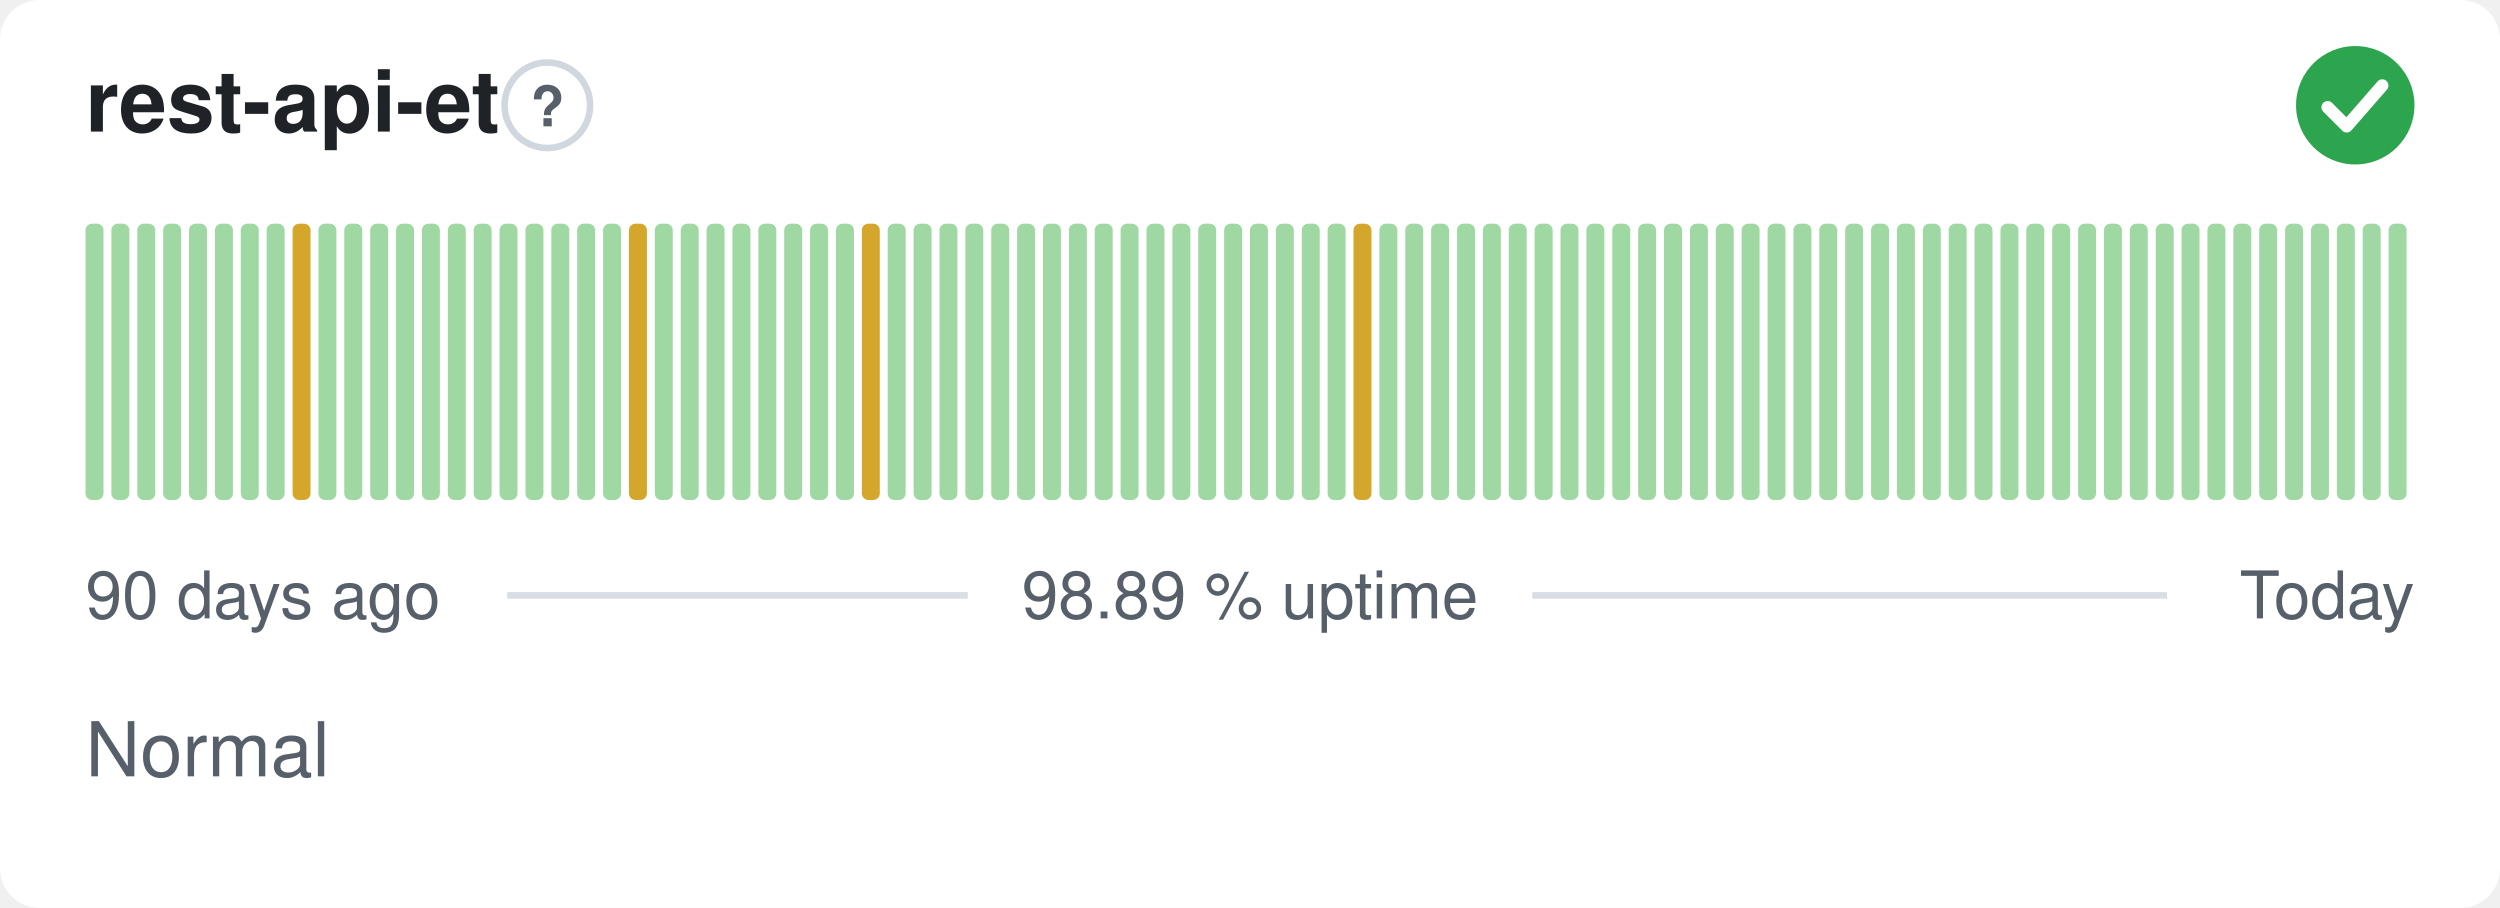
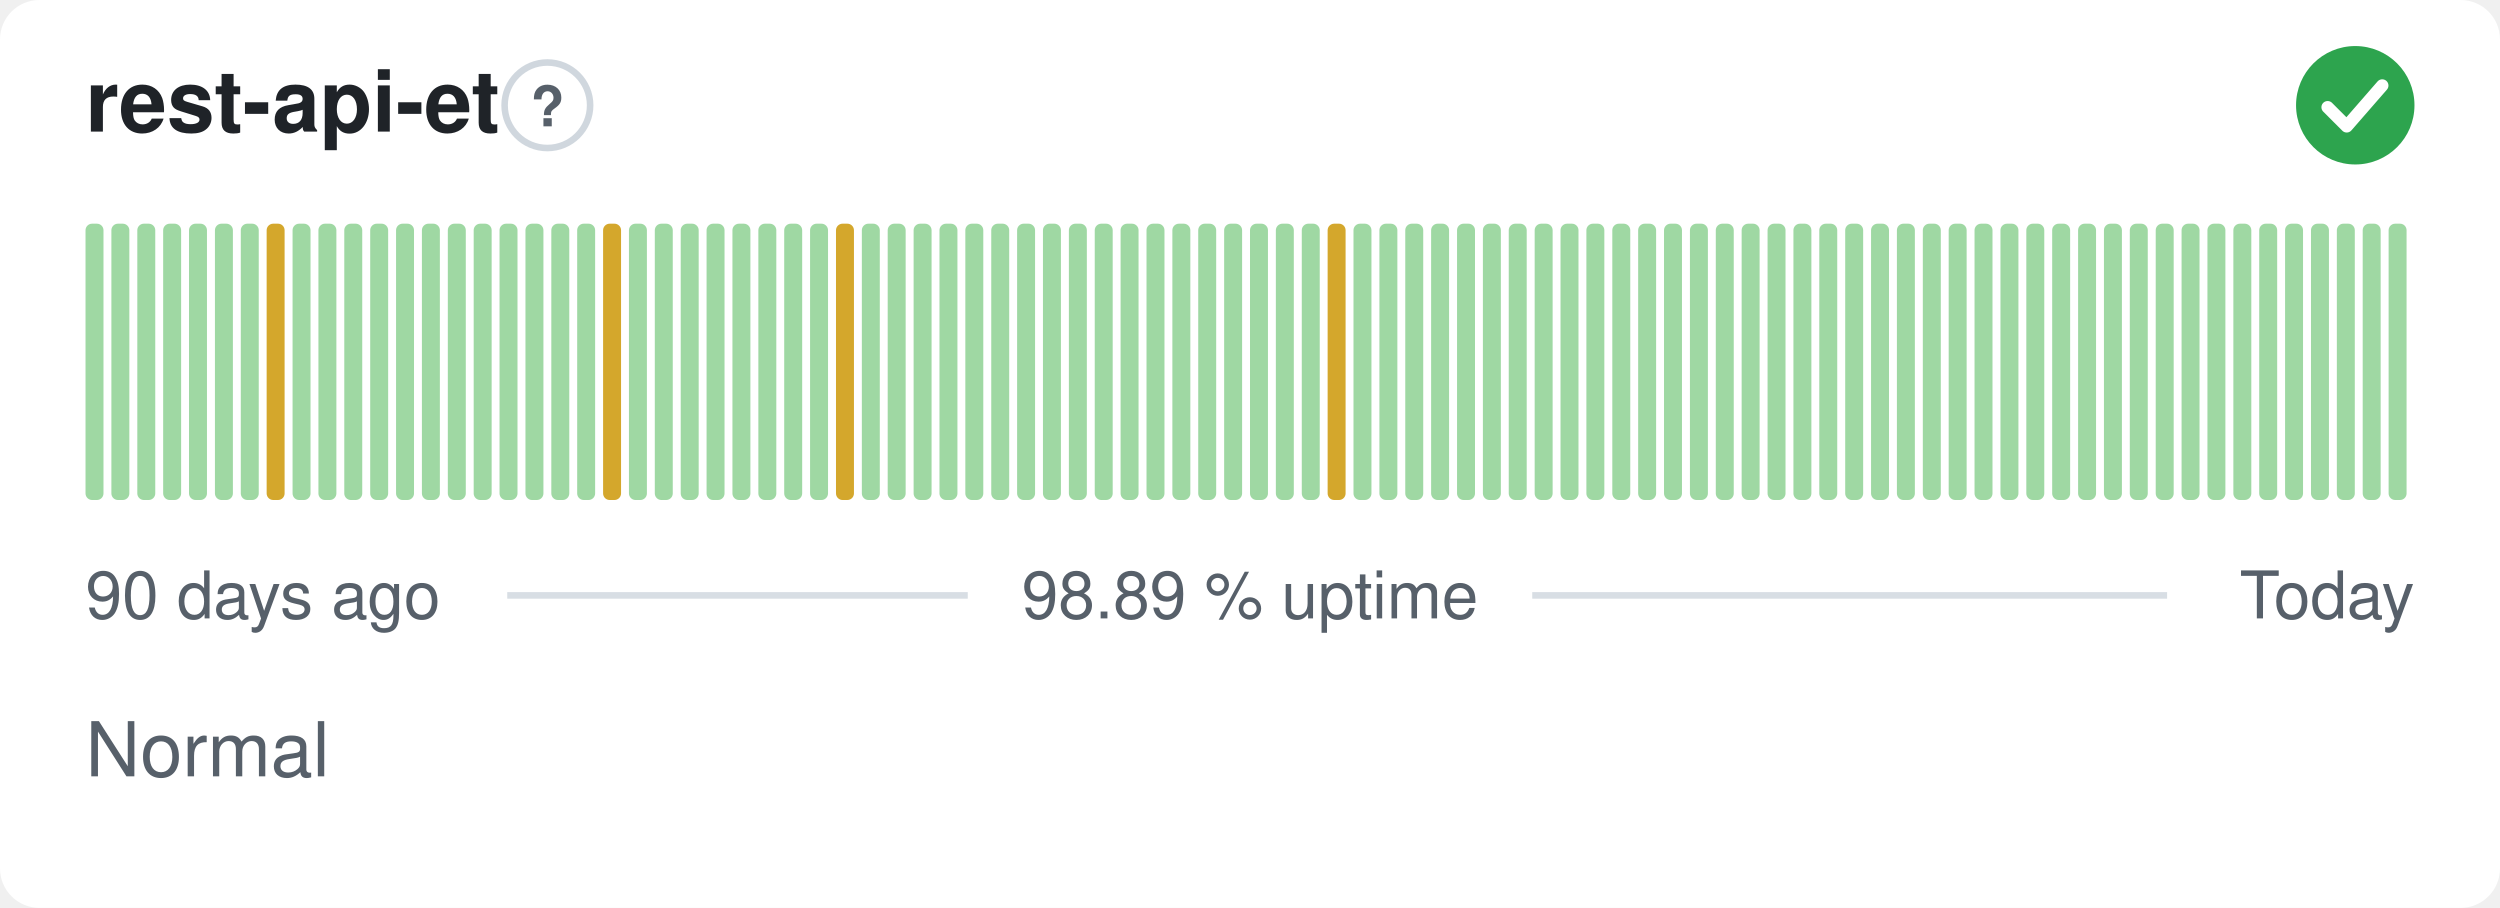
<svg xmlns="http://www.w3.org/2000/svg" width="380" height="138" viewBox="0 0 380 138" role="img" aria-label="rest-api-et: Normal, 98.89 % uptime over the last 90 days" font-family="-apple-system,BlinkMacSystemFont,'Segoe UI',Helvetica,Arial,sans-serif">
  <style>
    @media (prefers-color-scheme: dark) {
      .bg { fill: #0d1117 }
      .title { fill: #e6edf3 }
      .muted { fill: #8b949e }
      .hint { stroke: #30363d }
      .rule { stroke: #30363d }
      .nodata { fill: #21262d }
    }
  </style>
  <rect class="bg" width="380" height="138" rx="6" fill="#ffffff" />
  <text class="title" x="13" y="20" font-size="13" font-weight="600" fill="#1f2328">rest-api-et</text>
  <circle class="hint" cx="83.2" cy="16" r="6.5" fill="none" stroke="#d0d7de" stroke-width="1" />
  <text class="muted" x="83.2" y="19.2" text-anchor="middle" font-size="8.5" font-weight="700" fill="#57606a">?</text>
  <circle cx="358" cy="16" r="9" fill="#2da44e" />
  <path d="M353.80 16.30l2.90 2.90 5.40 -6.20" fill="none" stroke="#fff" stroke-width="1.89" stroke-linecap="round" stroke-linejoin="round" />
  <rect x="13.00" y="34.00" width="2.73" height="42.00" rx="1" fill="#9fd8a3" />
  <rect x="16.93" y="34.00" width="2.73" height="42.00" rx="1" fill="#9fd8a3" />
  <rect x="20.87" y="34.00" width="2.73" height="42.00" rx="1" fill="#9fd8a3" />
  <rect x="24.80" y="34.00" width="2.73" height="42.00" rx="1" fill="#9fd8a3" />
  <rect x="28.73" y="34.00" width="2.73" height="42.00" rx="1" fill="#9fd8a3" />
  <rect x="32.67" y="34.00" width="2.73" height="42.00" rx="1" fill="#9fd8a3" />
  <rect x="36.60" y="34.00" width="2.73" height="42.00" rx="1" fill="#9fd8a3" />
-   <rect x="40.53" y="34.00" width="2.73" height="42.00" rx="1" fill="#9fd8a3" />
-   <rect x="44.47" y="34.00" width="2.73" height="42.00" rx="1" fill="#d4a72c" />
+   <rect x="40.53" y="34.00" width="2.73" height="42.00" rx="1" fill="#d4a72c" />
+   <rect x="44.47" y="34.00" width="2.73" height="42.00" rx="1" fill="#9fd8a3" />
  <rect x="48.40" y="34.00" width="2.73" height="42.00" rx="1" fill="#9fd8a3" />
  <rect x="52.33" y="34.00" width="2.73" height="42.00" rx="1" fill="#9fd8a3" />
  <rect x="56.27" y="34.00" width="2.73" height="42.00" rx="1" fill="#9fd8a3" />
  <rect x="60.20" y="34.00" width="2.73" height="42.00" rx="1" fill="#9fd8a3" />
  <rect x="64.13" y="34.00" width="2.73" height="42.00" rx="1" fill="#9fd8a3" />
  <rect x="68.07" y="34.00" width="2.73" height="42.00" rx="1" fill="#9fd8a3" />
  <rect x="72.00" y="34.00" width="2.73" height="42.00" rx="1" fill="#9fd8a3" />
  <rect x="75.93" y="34.00" width="2.73" height="42.00" rx="1" fill="#9fd8a3" />
  <rect x="79.87" y="34.00" width="2.73" height="42.00" rx="1" fill="#9fd8a3" />
  <rect x="83.80" y="34.00" width="2.73" height="42.00" rx="1" fill="#9fd8a3" />
  <rect x="87.73" y="34.00" width="2.73" height="42.00" rx="1" fill="#9fd8a3" />
-   <rect x="91.67" y="34.00" width="2.73" height="42.00" rx="1" fill="#9fd8a3" />
-   <rect x="95.60" y="34.00" width="2.73" height="42.00" rx="1" fill="#d4a72c" />
+   <rect x="91.67" y="34.00" width="2.73" height="42.00" rx="1" fill="#d4a72c" />
+   <rect x="95.60" y="34.00" width="2.73" height="42.00" rx="1" fill="#9fd8a3" />
  <rect x="99.53" y="34.00" width="2.73" height="42.00" rx="1" fill="#9fd8a3" />
  <rect x="103.47" y="34.00" width="2.73" height="42.00" rx="1" fill="#9fd8a3" />
  <rect x="107.40" y="34.00" width="2.73" height="42.00" rx="1" fill="#9fd8a3" />
  <rect x="111.33" y="34.00" width="2.73" height="42.00" rx="1" fill="#9fd8a3" />
  <rect x="115.27" y="34.00" width="2.73" height="42.00" rx="1" fill="#9fd8a3" />
  <rect x="119.20" y="34.00" width="2.73" height="42.00" rx="1" fill="#9fd8a3" />
  <rect x="123.13" y="34.00" width="2.73" height="42.00" rx="1" fill="#9fd8a3" />
-   <rect x="127.07" y="34.00" width="2.73" height="42.00" rx="1" fill="#9fd8a3" />
-   <rect x="131.00" y="34.00" width="2.73" height="42.00" rx="1" fill="#d4a72c" />
+   <rect x="127.07" y="34.00" width="2.73" height="42.00" rx="1" fill="#d4a72c" />
+   <rect x="131.00" y="34.00" width="2.73" height="42.00" rx="1" fill="#9fd8a3" />
  <rect x="134.93" y="34.00" width="2.73" height="42.00" rx="1" fill="#9fd8a3" />
  <rect x="138.87" y="34.00" width="2.73" height="42.00" rx="1" fill="#9fd8a3" />
  <rect x="142.80" y="34.00" width="2.73" height="42.00" rx="1" fill="#9fd8a3" />
  <rect x="146.73" y="34.00" width="2.73" height="42.00" rx="1" fill="#9fd8a3" />
  <rect x="150.67" y="34.00" width="2.73" height="42.00" rx="1" fill="#9fd8a3" />
  <rect x="154.60" y="34.00" width="2.73" height="42.00" rx="1" fill="#9fd8a3" />
  <rect x="158.53" y="34.00" width="2.73" height="42.00" rx="1" fill="#9fd8a3" />
  <rect x="162.47" y="34.00" width="2.73" height="42.00" rx="1" fill="#9fd8a3" />
  <rect x="166.40" y="34.00" width="2.73" height="42.00" rx="1" fill="#9fd8a3" />
  <rect x="170.33" y="34.00" width="2.73" height="42.00" rx="1" fill="#9fd8a3" />
  <rect x="174.27" y="34.00" width="2.73" height="42.00" rx="1" fill="#9fd8a3" />
  <rect x="178.20" y="34.00" width="2.73" height="42.00" rx="1" fill="#9fd8a3" />
  <rect x="182.13" y="34.00" width="2.73" height="42.00" rx="1" fill="#9fd8a3" />
  <rect x="186.07" y="34.00" width="2.73" height="42.00" rx="1" fill="#9fd8a3" />
  <rect x="190.00" y="34.00" width="2.73" height="42.00" rx="1" fill="#9fd8a3" />
  <rect x="193.93" y="34.00" width="2.73" height="42.00" rx="1" fill="#9fd8a3" />
  <rect x="197.87" y="34.00" width="2.73" height="42.00" rx="1" fill="#9fd8a3" />
-   <rect x="201.80" y="34.00" width="2.73" height="42.00" rx="1" fill="#9fd8a3" />
-   <rect x="205.73" y="34.00" width="2.73" height="42.00" rx="1" fill="#d4a72c" />
+   <rect x="201.80" y="34.00" width="2.73" height="42.00" rx="1" fill="#d4a72c" />
+   <rect x="205.73" y="34.00" width="2.73" height="42.00" rx="1" fill="#9fd8a3" />
  <rect x="209.67" y="34.00" width="2.73" height="42.00" rx="1" fill="#9fd8a3" />
  <rect x="213.60" y="34.00" width="2.73" height="42.00" rx="1" fill="#9fd8a3" />
  <rect x="217.53" y="34.00" width="2.73" height="42.00" rx="1" fill="#9fd8a3" />
  <rect x="221.47" y="34.00" width="2.73" height="42.00" rx="1" fill="#9fd8a3" />
  <rect x="225.40" y="34.00" width="2.73" height="42.00" rx="1" fill="#9fd8a3" />
  <rect x="229.33" y="34.00" width="2.73" height="42.00" rx="1" fill="#9fd8a3" />
  <rect x="233.27" y="34.00" width="2.73" height="42.00" rx="1" fill="#9fd8a3" />
  <rect x="237.20" y="34.00" width="2.73" height="42.00" rx="1" fill="#9fd8a3" />
  <rect x="241.13" y="34.00" width="2.73" height="42.00" rx="1" fill="#9fd8a3" />
  <rect x="245.07" y="34.00" width="2.73" height="42.00" rx="1" fill="#9fd8a3" />
  <rect x="249.00" y="34.00" width="2.73" height="42.00" rx="1" fill="#9fd8a3" />
  <rect x="252.93" y="34.00" width="2.73" height="42.00" rx="1" fill="#9fd8a3" />
  <rect x="256.87" y="34.00" width="2.73" height="42.00" rx="1" fill="#9fd8a3" />
  <rect x="260.80" y="34.00" width="2.73" height="42.00" rx="1" fill="#9fd8a3" />
  <rect x="264.73" y="34.00" width="2.73" height="42.00" rx="1" fill="#9fd8a3" />
  <rect x="268.67" y="34.00" width="2.73" height="42.00" rx="1" fill="#9fd8a3" />
  <rect x="272.60" y="34.00" width="2.73" height="42.00" rx="1" fill="#9fd8a3" />
  <rect x="276.53" y="34.00" width="2.73" height="42.00" rx="1" fill="#9fd8a3" />
  <rect x="280.47" y="34.00" width="2.73" height="42.00" rx="1" fill="#9fd8a3" />
  <rect x="284.40" y="34.00" width="2.73" height="42.00" rx="1" fill="#9fd8a3" />
  <rect x="288.33" y="34.00" width="2.73" height="42.00" rx="1" fill="#9fd8a3" />
  <rect x="292.27" y="34.00" width="2.73" height="42.00" rx="1" fill="#9fd8a3" />
  <rect x="296.20" y="34.00" width="2.73" height="42.00" rx="1" fill="#9fd8a3" />
  <rect x="300.13" y="34.00" width="2.73" height="42.00" rx="1" fill="#9fd8a3" />
  <rect x="304.07" y="34.00" width="2.73" height="42.00" rx="1" fill="#9fd8a3" />
  <rect x="308.00" y="34.00" width="2.73" height="42.00" rx="1" fill="#9fd8a3" />
  <rect x="311.93" y="34.00" width="2.73" height="42.00" rx="1" fill="#9fd8a3" />
  <rect x="315.87" y="34.00" width="2.73" height="42.00" rx="1" fill="#9fd8a3" />
  <rect x="319.80" y="34.00" width="2.73" height="42.00" rx="1" fill="#9fd8a3" />
  <rect x="323.73" y="34.00" width="2.73" height="42.00" rx="1" fill="#9fd8a3" />
  <rect x="327.67" y="34.00" width="2.73" height="42.00" rx="1" fill="#9fd8a3" />
  <rect x="331.60" y="34.00" width="2.73" height="42.00" rx="1" fill="#9fd8a3" />
  <rect x="335.53" y="34.00" width="2.73" height="42.00" rx="1" fill="#9fd8a3" />
  <rect x="339.47" y="34.00" width="2.73" height="42.00" rx="1" fill="#9fd8a3" />
  <rect x="343.40" y="34.00" width="2.73" height="42.00" rx="1" fill="#9fd8a3" />
  <rect x="347.33" y="34.00" width="2.73" height="42.00" rx="1" fill="#9fd8a3" />
  <rect x="351.27" y="34.00" width="2.73" height="42.00" rx="1" fill="#9fd8a3" />
  <rect x="355.20" y="34.00" width="2.73" height="42.00" rx="1" fill="#9fd8a3" />
  <rect x="359.13" y="34.00" width="2.73" height="42.00" rx="1" fill="#9fd8a3" />
  <rect x="363.07" y="34.00" width="2.73" height="42.00" rx="1" fill="#9fd8a3" />
  <text class="muted" x="13" y="94" font-size="10" fill="#57606a">90 days ago</text>
  <text class="muted" x="190" y="94" text-anchor="middle" font-size="10" fill="#57606a">98.89 % uptime</text>
  <text class="muted" x="367" y="94" text-anchor="end" font-size="10" fill="#57606a">Today</text>
  <line class="rule" x1="77.1" y1="90.5" x2="147.1" y2="90.5" stroke="#d8dee4" stroke-width="1" />
  <line class="rule" x1="232.9" y1="90.5" x2="329.4" y2="90.5" stroke="#d8dee4" stroke-width="1" />
  <text class="muted" x="13" y="118" font-size="11.5" fill="#57606a">Normal</text>
</svg>
